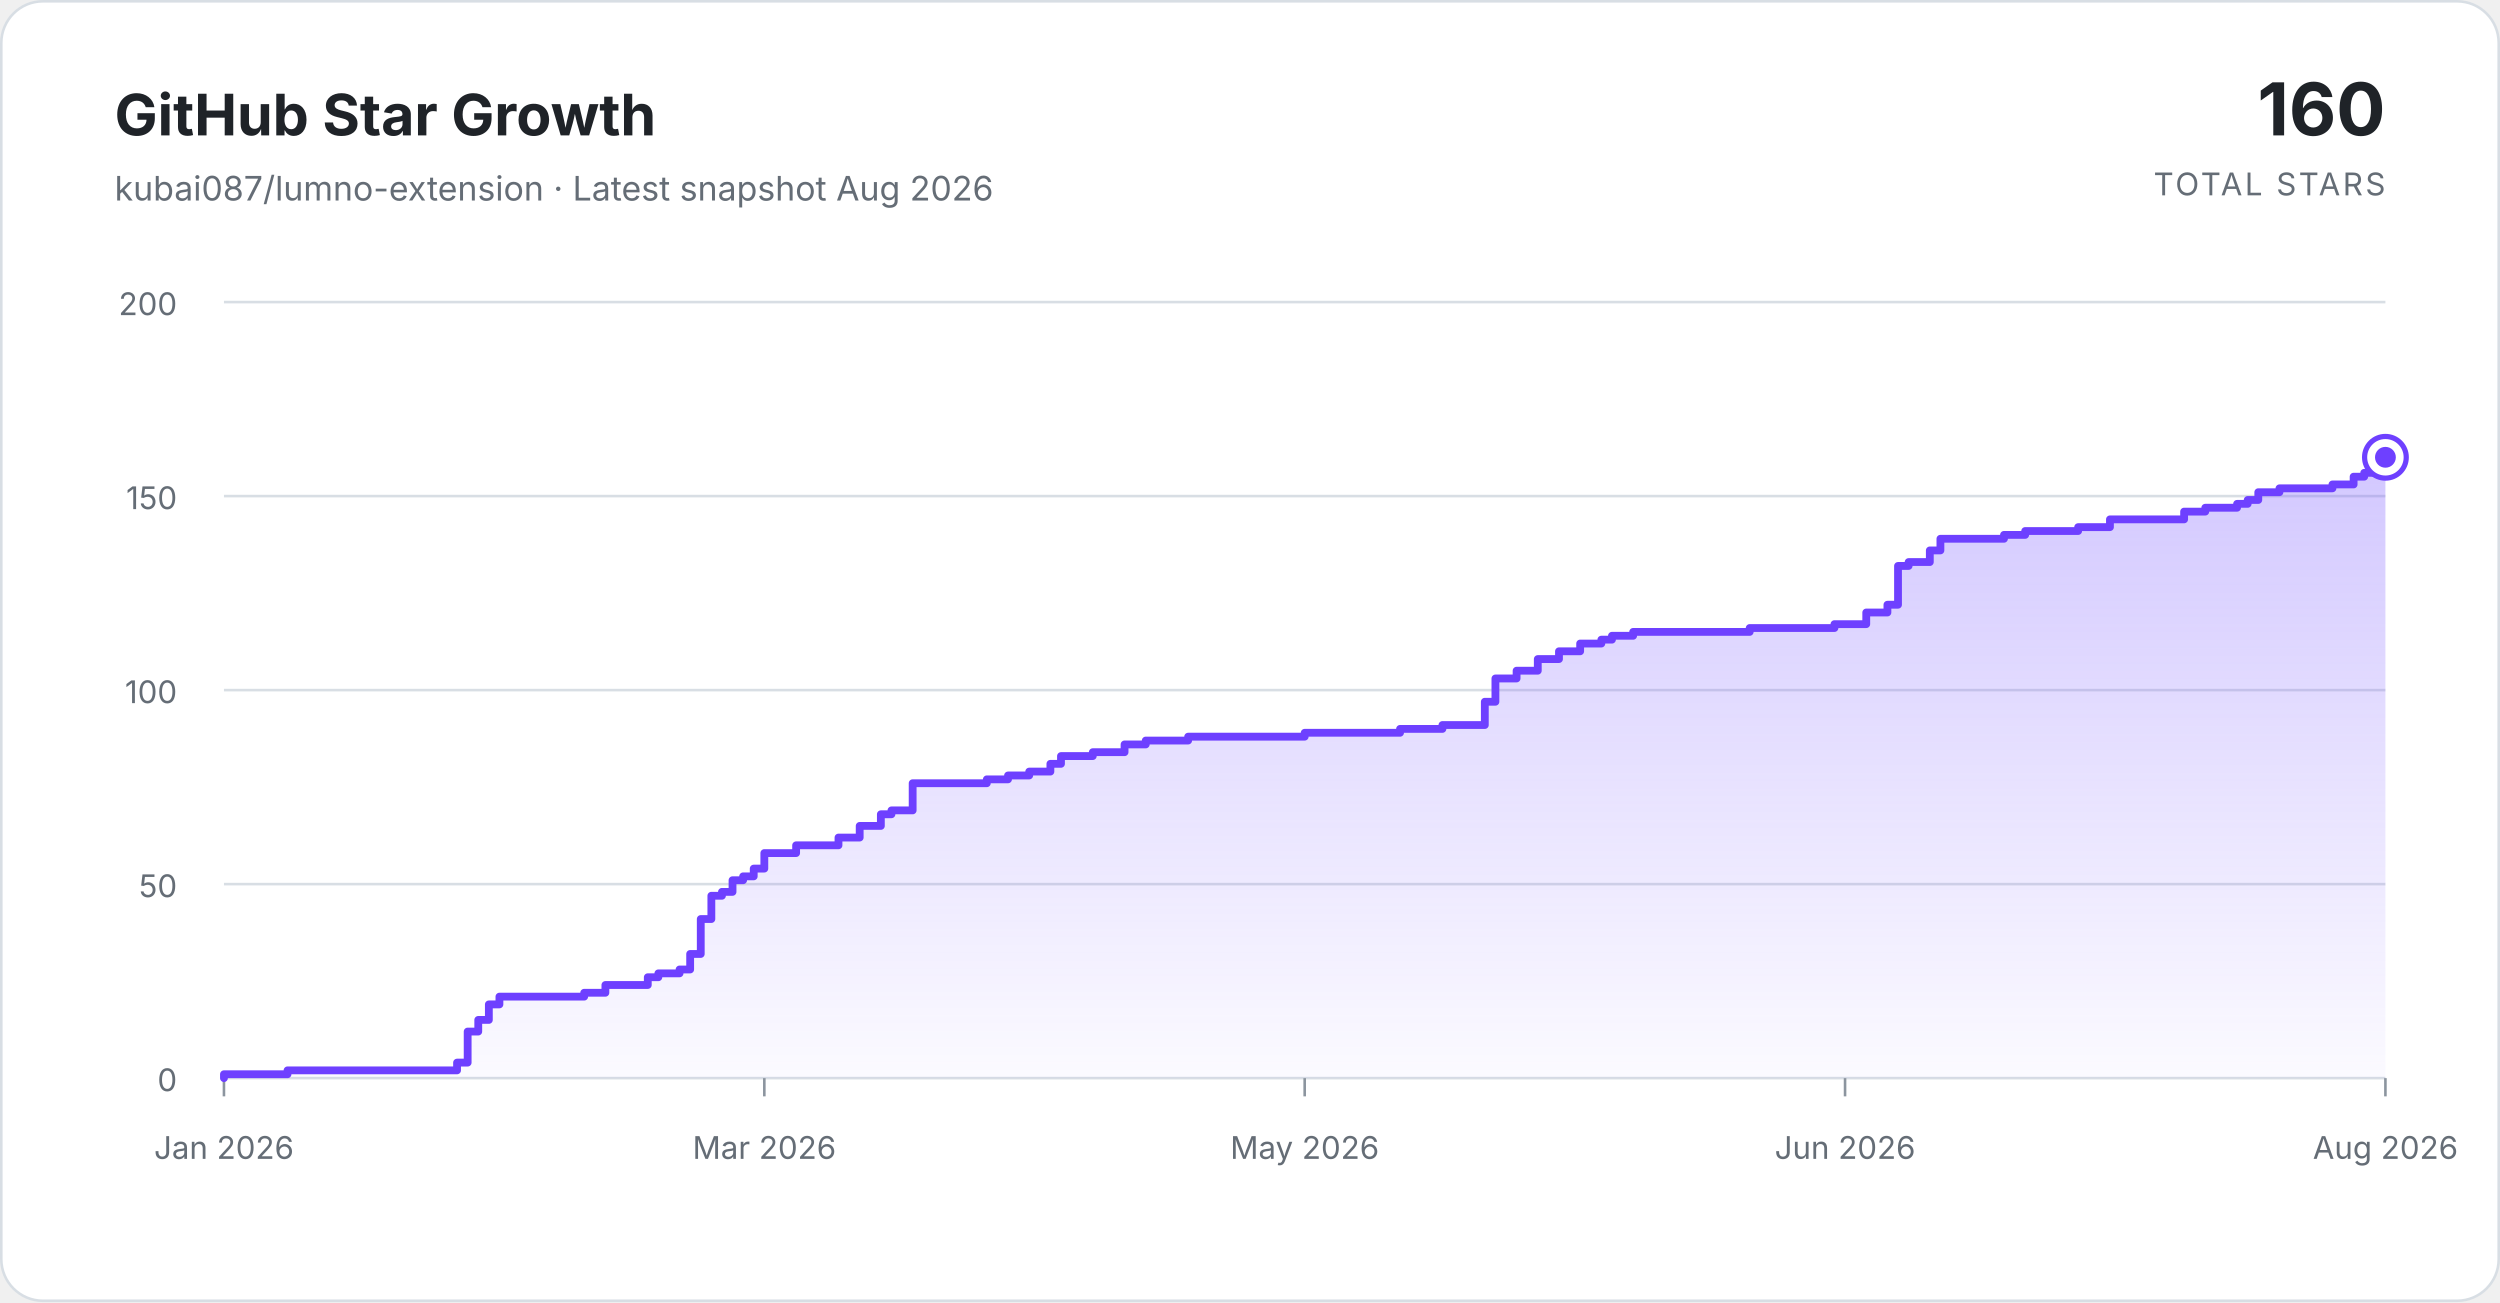
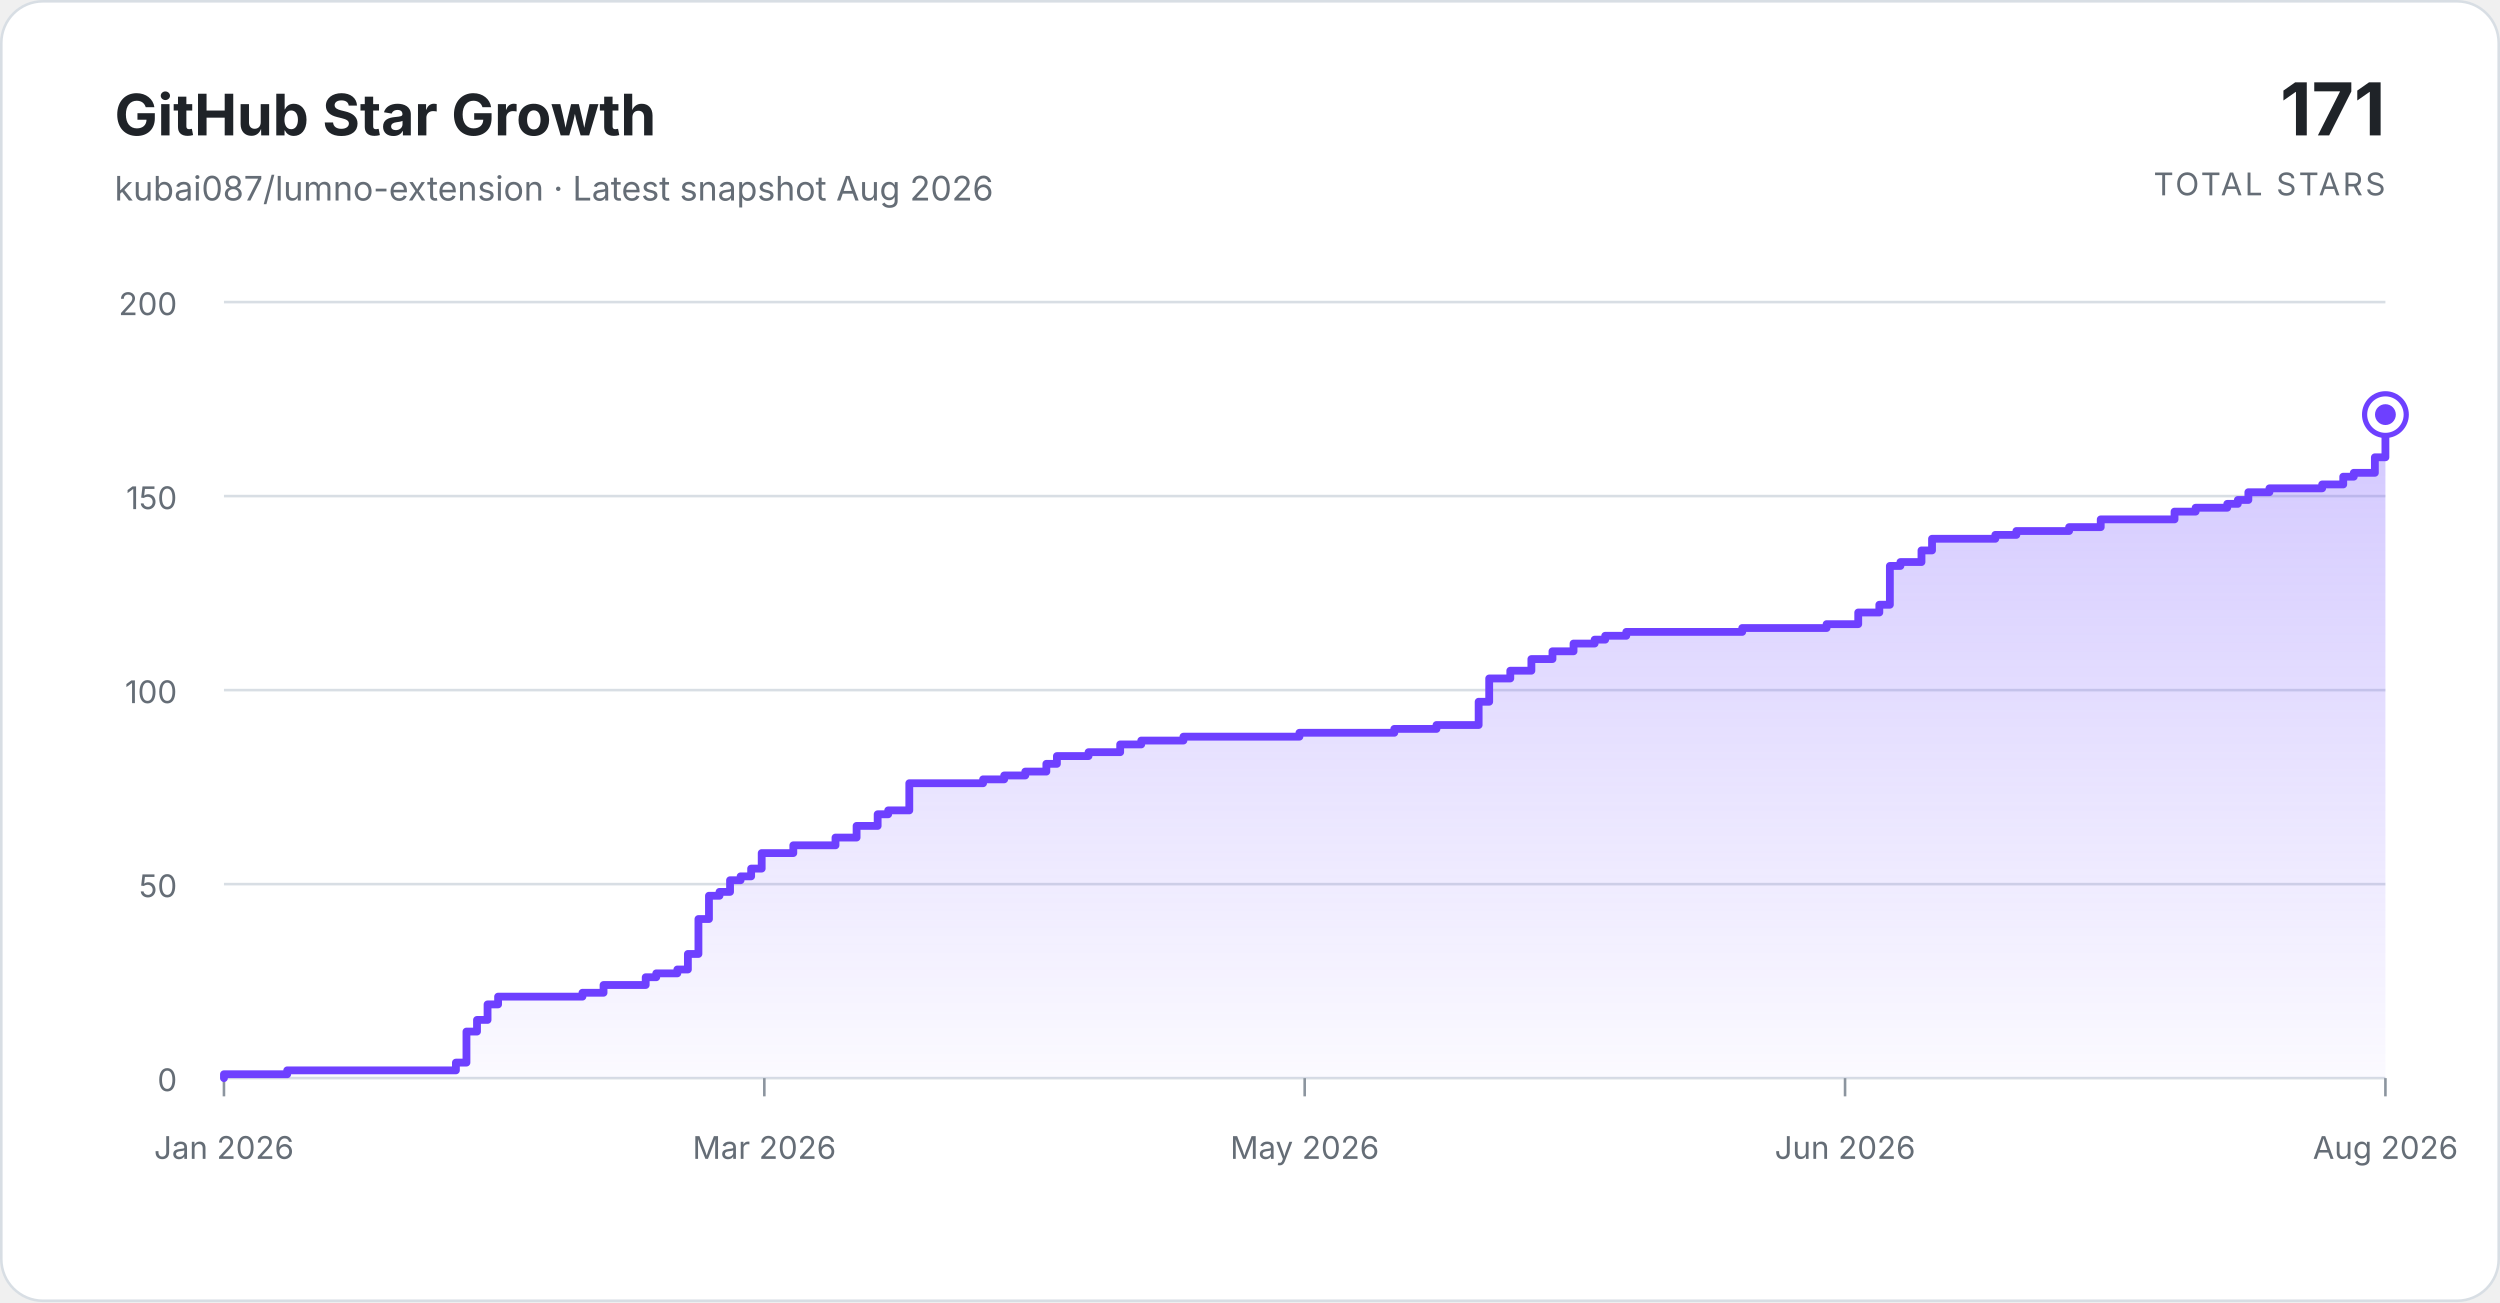
<svg xmlns="http://www.w3.org/2000/svg" width="960" height="500" viewBox="0 0 960 500" role="img" aria-labelledby="title description">
  <defs>
    <linearGradient id="area-gradient" x1="0" y1="0" x2="0" y2="1">
      <stop offset="0%" stop-color="#7c5cff" stop-opacity="0.34" />
      <stop offset="100%" stop-color="#7c5cff" stop-opacity="0.03" />
    </linearGradient>
  </defs>
  <style>
    .background { fill: #ffffff; stroke: #d8dee4; }
    .title { fill: #1f2328; font: 700 22px ui-sans-serif, -apple-system, BlinkMacSystemFont, "Segoe UI", sans-serif; }
    .subtitle { fill: #656d76; font: 13px ui-sans-serif, -apple-system, BlinkMacSystemFont, "Segoe UI", sans-serif; }
    .total { fill: #1f2328; font: 700 28px ui-sans-serif, -apple-system, BlinkMacSystemFont, "Segoe UI", sans-serif; }
    .total-label { fill: #656d76; font: 12px ui-sans-serif, -apple-system, BlinkMacSystemFont, "Segoe UI", sans-serif; letter-spacing: 0.08em; }
    .grid { stroke: #d8dee4; stroke-width: 1; }
    .tick { stroke: #8c959f; stroke-width: 1; }
    .axis-label { fill: #656d76; font: 12px ui-sans-serif, -apple-system, BlinkMacSystemFont, "Segoe UI", sans-serif; }
    .area { fill: url(#area-gradient); }
    .line { fill: none; stroke: #6e40ff; stroke-linecap: round; stroke-linejoin: round; stroke-width: 3; }
    .marker-ring { fill: #ffffff; stroke: #6e40ff; stroke-width: 2; }
    .marker { fill: #6e40ff; }
  </style>
  <rect class="background" x="0.5" y="0.5" width="959" height="499" rx="16" />
  <text class="title" x="44" y="52">GitHub Star Growth</text>
  <text class="subtitle" x="44" y="77">kubai087/lumno-extension · Latest snapshot Aug 2026</text>
-   <text class="total" x="916" y="52" text-anchor="end">160</text>
+   <text class="total" x="916" y="52" text-anchor="end">171</text>
  <text class="total-label" x="916" y="75" text-anchor="end">TOTAL STARS</text>
  <line class="grid" x1="86" y1="414.00" x2="916" y2="414.00" />
  <text class="axis-label" x="68" y="419" text-anchor="end">0</text>
  <line class="grid" x1="86" y1="339.50" x2="916" y2="339.50" />
  <text class="axis-label" x="68" y="344.5" text-anchor="end">50</text>
  <line class="grid" x1="86" y1="265.00" x2="916" y2="265.00" />
  <text class="axis-label" x="68" y="270" text-anchor="end">100</text>
  <line class="grid" x1="86" y1="190.50" x2="916" y2="190.50" />
  <text class="axis-label" x="68" y="195.5" text-anchor="end">150</text>
  <line class="grid" x1="86" y1="116.00" x2="916" y2="116.00" />
  <text class="axis-label" x="68" y="121" text-anchor="end">200</text>
  <line class="tick" x1="86.00" y1="414" x2="86.00" y2="421" />
  <text class="axis-label" x="86.00" y="445" text-anchor="middle">Jan 2026</text>
  <line class="tick" x1="293.50" y1="414" x2="293.50" y2="421" />
  <text class="axis-label" x="293.50" y="445" text-anchor="middle">Mar 2026</text>
  <line class="tick" x1="501.00" y1="414" x2="501.00" y2="421" />
  <text class="axis-label" x="501.00" y="445" text-anchor="middle">May 2026</text>
  <line class="tick" x1="708.50" y1="414" x2="708.50" y2="421" />
  <text class="axis-label" x="708.50" y="445" text-anchor="middle">Jun 2026</text>
  <line class="tick" x1="916.00" y1="414" x2="916.00" y2="421" />
  <text class="axis-label" x="916.00" y="445" text-anchor="middle">Aug 2026</text>
-   <path class="area" d="M 86.00 414 L 86.00 412.51 L 110.41 412.51 L 110.41 411.02 L 175.51 411.02 L 175.51 408.04 L 179.58 408.04 L 179.58 396.12 L 183.65 396.12 L 183.65 391.65 L 187.72 391.65 L 187.72 385.69 L 191.78 385.69 L 191.78 382.71 L 224.33 382.71 L 224.33 381.22 L 232.47 381.22 L 232.47 378.24 L 248.75 378.24 L 248.75 375.26 L 252.81 375.26 L 252.81 373.77 L 260.95 373.77 L 260.95 372.28 L 265.02 372.28 L 265.02 366.32 L 269.09 366.32 L 269.09 352.91 L 273.16 352.91 L 273.16 343.97 L 277.23 343.97 L 277.23 342.48 L 281.29 342.48 L 281.29 338.01 L 285.36 338.01 L 285.36 336.52 L 289.43 336.52 L 289.43 333.54 L 293.50 333.54 L 293.50 327.58 L 305.71 327.58 L 305.71 324.60 L 321.98 324.60 L 321.98 321.62 L 330.12 321.62 L 330.12 317.15 L 338.25 317.15 L 338.25 312.68 L 342.32 312.68 L 342.32 311.19 L 350.46 311.19 L 350.46 300.76 L 378.94 300.76 L 378.94 299.27 L 387.08 299.27 L 387.08 297.78 L 395.22 297.78 L 395.22 296.29 L 403.35 296.29 L 403.35 293.31 L 407.42 293.31 L 407.42 290.33 L 419.63 290.33 L 419.63 288.84 L 431.83 288.84 L 431.83 285.86 L 439.97 285.86 L 439.97 284.37 L 456.25 284.37 L 456.25 282.88 L 501.00 282.88 L 501.00 281.39 L 537.62 281.39 L 537.62 279.90 L 553.89 279.90 L 553.89 278.41 L 570.17 278.41 L 570.17 269.47 L 574.24 269.47 L 574.24 260.53 L 582.37 260.53 L 582.37 257.55 L 590.51 257.55 L 590.51 253.08 L 598.65 253.08 L 598.65 250.10 L 606.78 250.10 L 606.78 247.12 L 614.92 247.12 L 614.92 245.63 L 618.99 245.63 L 618.99 244.14 L 627.13 244.14 L 627.13 242.65 L 671.88 242.65 L 671.88 241.16 L 704.43 241.16 L 704.43 239.67 L 716.64 239.67 L 716.64 235.20 L 724.77 235.20 L 724.77 232.22 L 728.84 232.22 L 728.84 217.32 L 732.91 217.32 L 732.91 215.83 L 741.05 215.83 L 741.05 211.36 L 745.12 211.36 L 745.12 206.89 L 769.53 206.89 L 769.53 205.40 L 777.67 205.40 L 777.67 203.91 L 798.01 203.91 L 798.01 202.42 L 810.22 202.42 L 810.22 199.44 L 838.70 199.44 L 838.70 196.46 L 846.83 196.46 L 846.83 194.97 L 859.04 194.97 L 859.04 193.48 L 863.11 193.48 L 863.11 191.99 L 867.18 191.99 L 867.18 189.01 L 875.31 189.01 L 875.31 187.52 L 895.66 187.52 L 895.66 186.03 L 903.79 186.03 L 903.79 183.05 L 907.86 183.05 L 907.86 181.56 L 916.00 181.56 L 916.00 175.60 L 916.00 414 Z" />
-   <path class="line" d="M 86.00 414 L 86.00 412.51 L 110.41 412.51 L 110.41 411.02 L 175.51 411.02 L 175.51 408.04 L 179.58 408.04 L 179.58 396.12 L 183.65 396.12 L 183.65 391.65 L 187.72 391.65 L 187.72 385.69 L 191.78 385.69 L 191.78 382.71 L 224.33 382.71 L 224.33 381.22 L 232.47 381.22 L 232.47 378.24 L 248.75 378.24 L 248.75 375.26 L 252.81 375.26 L 252.81 373.77 L 260.95 373.77 L 260.95 372.28 L 265.02 372.28 L 265.02 366.32 L 269.09 366.32 L 269.09 352.91 L 273.16 352.91 L 273.16 343.97 L 277.23 343.97 L 277.23 342.48 L 281.29 342.48 L 281.29 338.01 L 285.36 338.01 L 285.36 336.52 L 289.43 336.52 L 289.43 333.54 L 293.50 333.54 L 293.50 327.58 L 305.71 327.58 L 305.71 324.60 L 321.98 324.60 L 321.98 321.62 L 330.12 321.62 L 330.12 317.15 L 338.25 317.15 L 338.25 312.68 L 342.32 312.68 L 342.32 311.19 L 350.46 311.19 L 350.46 300.76 L 378.94 300.76 L 378.94 299.27 L 387.08 299.27 L 387.08 297.78 L 395.22 297.78 L 395.22 296.29 L 403.35 296.29 L 403.35 293.31 L 407.42 293.31 L 407.42 290.33 L 419.63 290.33 L 419.63 288.84 L 431.83 288.84 L 431.83 285.86 L 439.97 285.86 L 439.97 284.37 L 456.25 284.37 L 456.25 282.88 L 501.00 282.88 L 501.00 281.39 L 537.62 281.39 L 537.62 279.90 L 553.89 279.90 L 553.89 278.41 L 570.17 278.41 L 570.17 269.47 L 574.24 269.47 L 574.24 260.53 L 582.37 260.53 L 582.37 257.55 L 590.51 257.55 L 590.51 253.08 L 598.65 253.08 L 598.65 250.10 L 606.78 250.10 L 606.78 247.12 L 614.92 247.12 L 614.92 245.63 L 618.99 245.63 L 618.99 244.14 L 627.13 244.14 L 627.13 242.65 L 671.88 242.65 L 671.88 241.16 L 704.43 241.16 L 704.43 239.67 L 716.64 239.67 L 716.64 235.20 L 724.77 235.20 L 724.77 232.22 L 728.84 232.22 L 728.84 217.32 L 732.91 217.32 L 732.91 215.83 L 741.05 215.83 L 741.05 211.36 L 745.12 211.36 L 745.12 206.89 L 769.53 206.89 L 769.53 205.40 L 777.67 205.40 L 777.67 203.91 L 798.01 203.91 L 798.01 202.42 L 810.22 202.42 L 810.22 199.44 L 838.70 199.44 L 838.70 196.46 L 846.83 196.46 L 846.83 194.97 L 859.04 194.97 L 859.04 193.48 L 863.11 193.48 L 863.11 191.99 L 867.18 191.99 L 867.18 189.01 L 875.31 189.01 L 875.31 187.52 L 895.66 187.52 L 895.66 186.03 L 903.79 186.03 L 903.79 183.05 L 907.86 183.05 L 907.86 181.56 L 916.00 181.56 L 916.00 175.60" />
-   <circle class="marker-ring" cx="916.00" cy="175.60" r="8" />
-   <circle class="marker" cx="916.00" cy="175.60" r="4" />
+   <path class="area" d="M 86.00 414 L 86.00 412.51 L 110.29 412.51 L 110.29 411.02 L 175.07 411.02 L 175.07 408.04 L 179.12 408.04 L 179.12 396.12 L 183.17 396.12 L 183.17 391.65 L 187.22 391.65 L 187.22 385.69 L 191.27 385.69 L 191.27 382.71 L 223.66 382.71 L 223.66 381.22 L 231.76 381.22 L 231.76 378.24 L 247.95 378.24 L 247.95 375.26 L 252.00 375.26 L 252.00 373.77 L 260.10 373.77 L 260.10 372.28 L 264.15 372.28 L 264.15 366.32 L 268.20 366.32 L 268.20 352.91 L 272.24 352.91 L 272.24 343.97 L 276.29 343.97 L 276.29 342.48 L 280.34 342.48 L 280.34 338.01 L 284.39 338.01 L 284.39 336.52 L 288.44 336.52 L 288.44 333.54 L 292.49 333.54 L 292.49 327.58 L 304.63 327.58 L 304.63 324.60 L 320.83 324.60 L 320.83 321.62 L 328.93 321.62 L 328.93 317.15 L 337.02 317.15 L 337.02 312.68 L 341.07 312.68 L 341.07 311.19 L 349.17 311.19 L 349.17 300.76 L 377.51 300.76 L 377.51 299.27 L 385.61 299.27 L 385.61 297.78 L 393.71 297.78 L 393.71 296.29 L 401.80 296.29 L 401.80 293.31 L 405.85 293.31 L 405.85 290.33 L 418.00 290.33 L 418.00 288.84 L 430.15 288.84 L 430.15 285.86 L 438.24 285.86 L 438.24 284.37 L 454.44 284.37 L 454.44 282.88 L 498.98 282.88 L 498.98 281.39 L 535.41 281.39 L 535.41 279.90 L 551.61 279.90 L 551.61 278.41 L 567.80 278.41 L 567.80 269.47 L 571.85 269.47 L 571.85 260.53 L 579.95 260.53 L 579.95 257.55 L 588.05 257.55 L 588.05 253.08 L 596.15 253.08 L 596.15 250.10 L 604.24 250.10 L 604.24 247.12 L 612.34 247.12 L 612.34 245.63 L 616.39 245.63 L 616.39 244.14 L 624.49 244.14 L 624.49 242.65 L 669.02 242.65 L 669.02 241.16 L 701.41 241.16 L 701.41 239.67 L 713.56 239.67 L 713.56 235.20 L 721.66 235.20 L 721.66 232.22 L 725.71 232.22 L 725.71 217.32 L 729.76 217.32 L 729.76 215.83 L 737.85 215.83 L 737.85 211.36 L 741.90 211.36 L 741.90 206.89 L 766.20 206.89 L 766.20 205.40 L 774.29 205.40 L 774.29 203.91 L 794.54 203.91 L 794.54 202.42 L 806.68 202.42 L 806.68 199.44 L 835.02 199.44 L 835.02 196.46 L 843.12 196.46 L 843.12 194.97 L 855.27 194.97 L 855.27 193.48 L 859.32 193.48 L 859.32 191.99 L 863.37 191.99 L 863.37 189.01 L 871.46 189.01 L 871.46 187.52 L 891.71 187.52 L 891.71 186.03 L 899.80 186.03 L 899.80 183.05 L 903.85 183.05 L 903.85 181.56 L 911.95 181.56 L 911.95 175.60 L 916.00 175.60 L 916.00 159.21 L 916.00 414 Z" />
+   <path class="line" d="M 86.00 414 L 86.00 412.51 L 110.29 412.51 L 110.29 411.02 L 175.07 411.02 L 175.07 408.04 L 179.12 408.04 L 179.12 396.12 L 183.17 396.12 L 183.17 391.65 L 187.22 391.65 L 187.22 385.69 L 191.27 385.69 L 191.27 382.71 L 223.66 382.71 L 223.66 381.22 L 231.76 381.22 L 231.76 378.24 L 247.95 378.24 L 247.95 375.26 L 252.00 375.26 L 252.00 373.77 L 260.10 373.77 L 260.10 372.28 L 264.15 372.28 L 264.15 366.32 L 268.20 366.32 L 268.20 352.91 L 272.24 352.91 L 272.24 343.97 L 276.29 343.97 L 276.29 342.48 L 280.34 342.48 L 280.34 338.01 L 284.39 338.01 L 284.39 336.52 L 288.44 336.52 L 288.44 333.54 L 292.49 333.54 L 292.49 327.58 L 304.63 327.58 L 304.63 324.60 L 320.83 324.60 L 320.83 321.62 L 328.93 321.62 L 328.93 317.15 L 337.02 317.15 L 337.02 312.68 L 341.07 312.68 L 341.07 311.19 L 349.17 311.19 L 349.17 300.76 L 377.51 300.76 L 377.51 299.27 L 385.61 299.27 L 385.61 297.78 L 393.71 297.78 L 393.71 296.29 L 401.80 296.29 L 401.80 293.31 L 405.85 293.31 L 405.85 290.33 L 418.00 290.33 L 418.00 288.84 L 430.15 288.84 L 430.15 285.86 L 438.24 285.86 L 438.24 284.37 L 454.44 284.37 L 454.44 282.88 L 498.98 282.88 L 498.98 281.39 L 535.41 281.39 L 535.41 279.90 L 551.61 279.90 L 551.61 278.41 L 567.80 278.41 L 567.80 269.47 L 571.85 269.47 L 571.85 260.53 L 579.95 260.53 L 579.95 257.55 L 588.05 257.55 L 588.05 253.08 L 596.15 253.08 L 596.15 250.10 L 604.24 250.10 L 604.24 247.12 L 612.34 247.12 L 612.34 245.63 L 616.39 245.63 L 616.39 244.14 L 624.49 244.14 L 624.49 242.65 L 669.02 242.65 L 669.02 241.16 L 701.41 241.16 L 701.41 239.67 L 713.56 239.67 L 713.56 235.20 L 721.66 235.20 L 721.66 232.22 L 725.71 232.22 L 725.71 217.32 L 729.76 217.32 L 729.76 215.83 L 737.85 215.83 L 737.85 211.36 L 741.90 211.36 L 741.90 206.89 L 766.20 206.89 L 766.20 205.40 L 774.29 205.40 L 774.29 203.91 L 794.54 203.91 L 794.54 202.42 L 806.68 202.42 L 806.68 199.44 L 835.02 199.44 L 835.02 196.46 L 843.12 196.46 L 843.12 194.97 L 855.27 194.97 L 855.27 193.48 L 859.32 193.48 L 859.32 191.99 L 863.37 191.99 L 863.37 189.01 L 871.46 189.01 L 871.46 187.52 L 891.71 187.52 L 891.71 186.03 L 899.80 186.03 L 899.80 183.05 L 903.85 183.05 L 903.85 181.56 L 911.95 181.56 L 911.95 175.60 L 916.00 175.60 L 916.00 159.21" />
+   <circle class="marker-ring" cx="916.00" cy="159.21" r="8" />
+   <circle class="marker" cx="916.00" cy="159.21" r="4" />
</svg>
